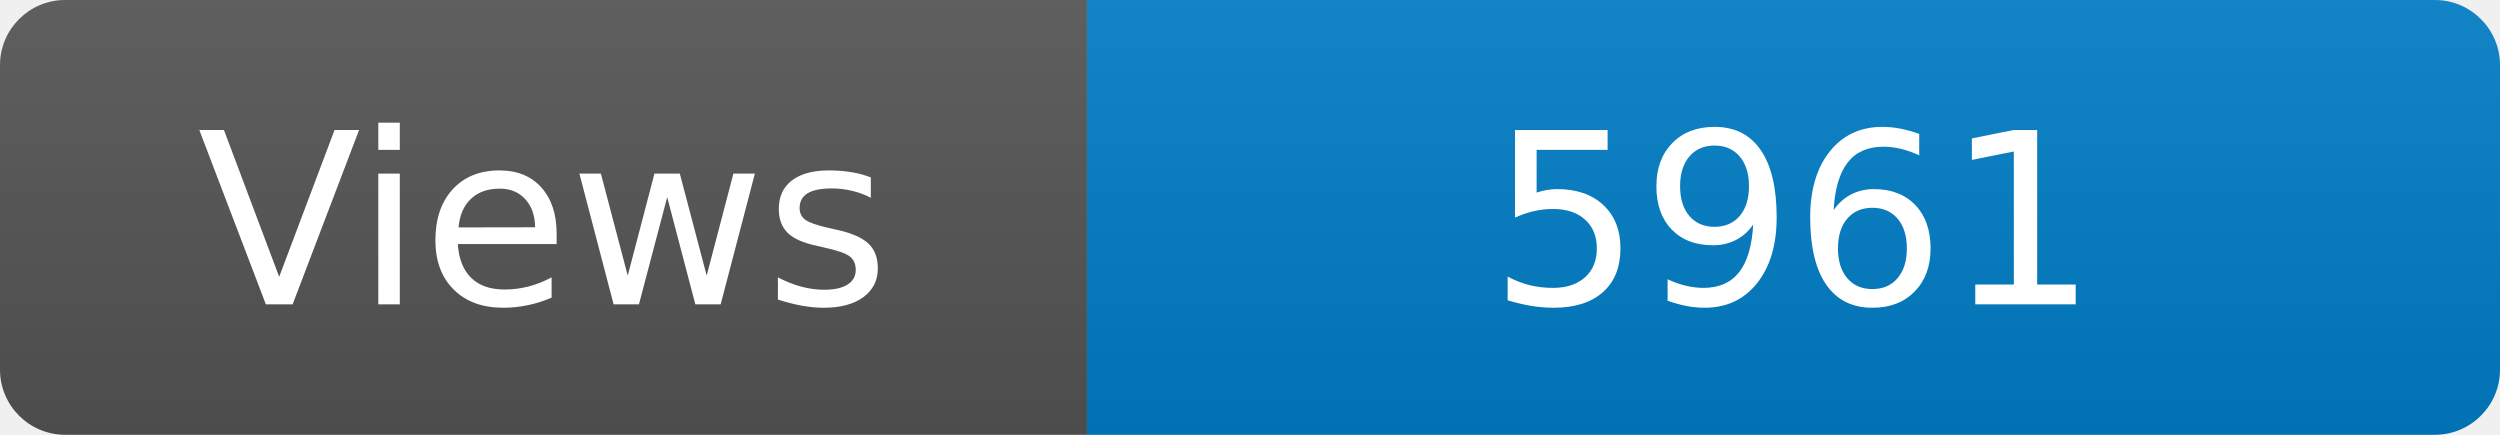
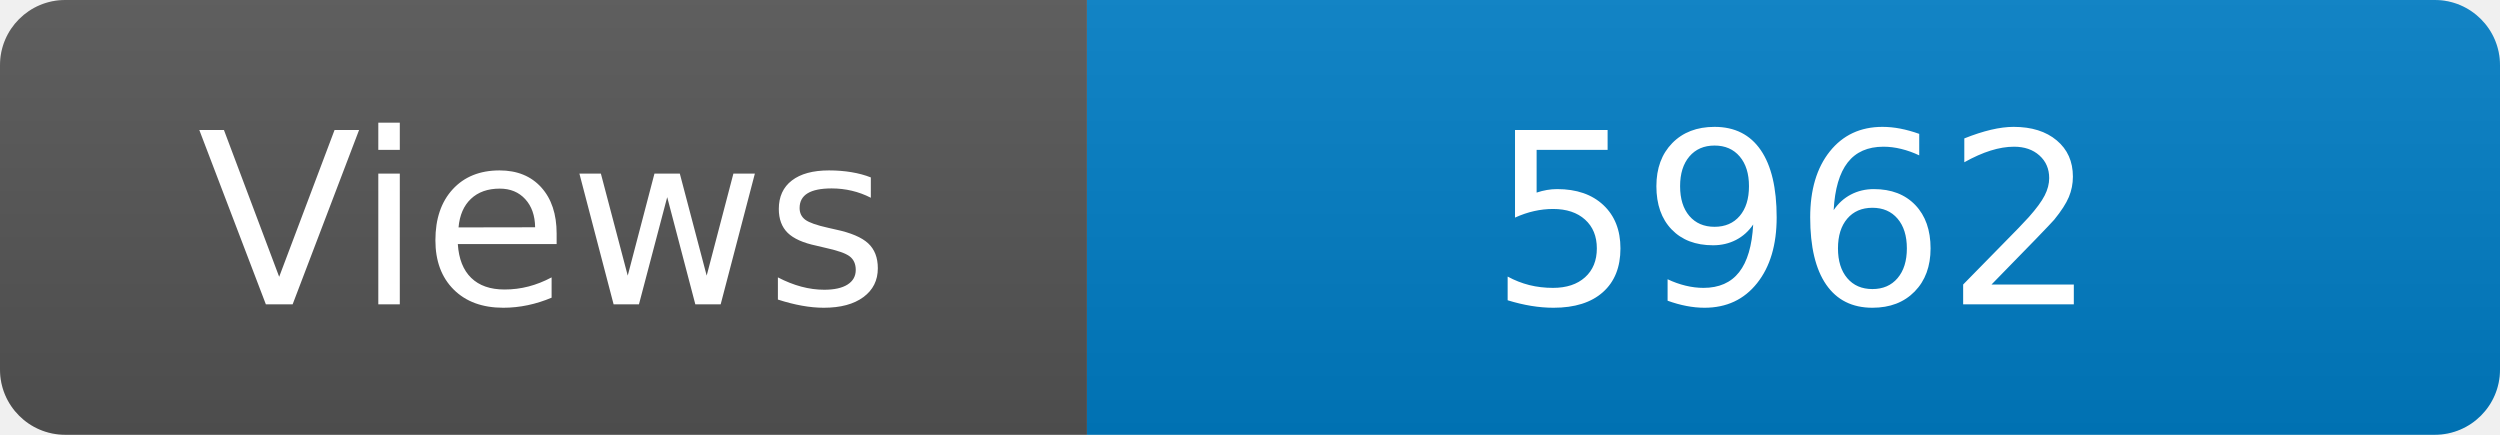
<svg xmlns="http://www.w3.org/2000/svg" width="115" height="20" role="img" aria-label="Maintained?: yes">
  <linearGradient id="s" x2="0" y2="100%">
    <stop offset="0" stop-color="#bbb" stop-opacity=".1" />
    <stop offset="1" stop-opacity=".1" />
  </linearGradient>
  <clipPath id="r">
    <rect width="115" height="20" rx="3" fill="#fff" />
  </clipPath>
  <g clip-path="url(#r)">
    <rect width="50" height="20" fill="#555" />
    <rect x="50" width="160" height="20" fill="#007ec6" />
    <rect width="115" height="20" fill="url(#s)" />
  </g>
  <g fill="#fff" text-anchor="middle" font-family="Verdana,Geneva,DejaVu Sans,sans-serif" font-size="110">
    <text x="250" y="140" transform="scale(.1)" fill="#fff">Views</text>
-     <text x="825" y="140" transform="scale(.1)" fill="#fff">5961</text>
+     <text x="825" y="140" transform="scale(.1)" fill="#fff">5962</text>
  </g>
</svg>
